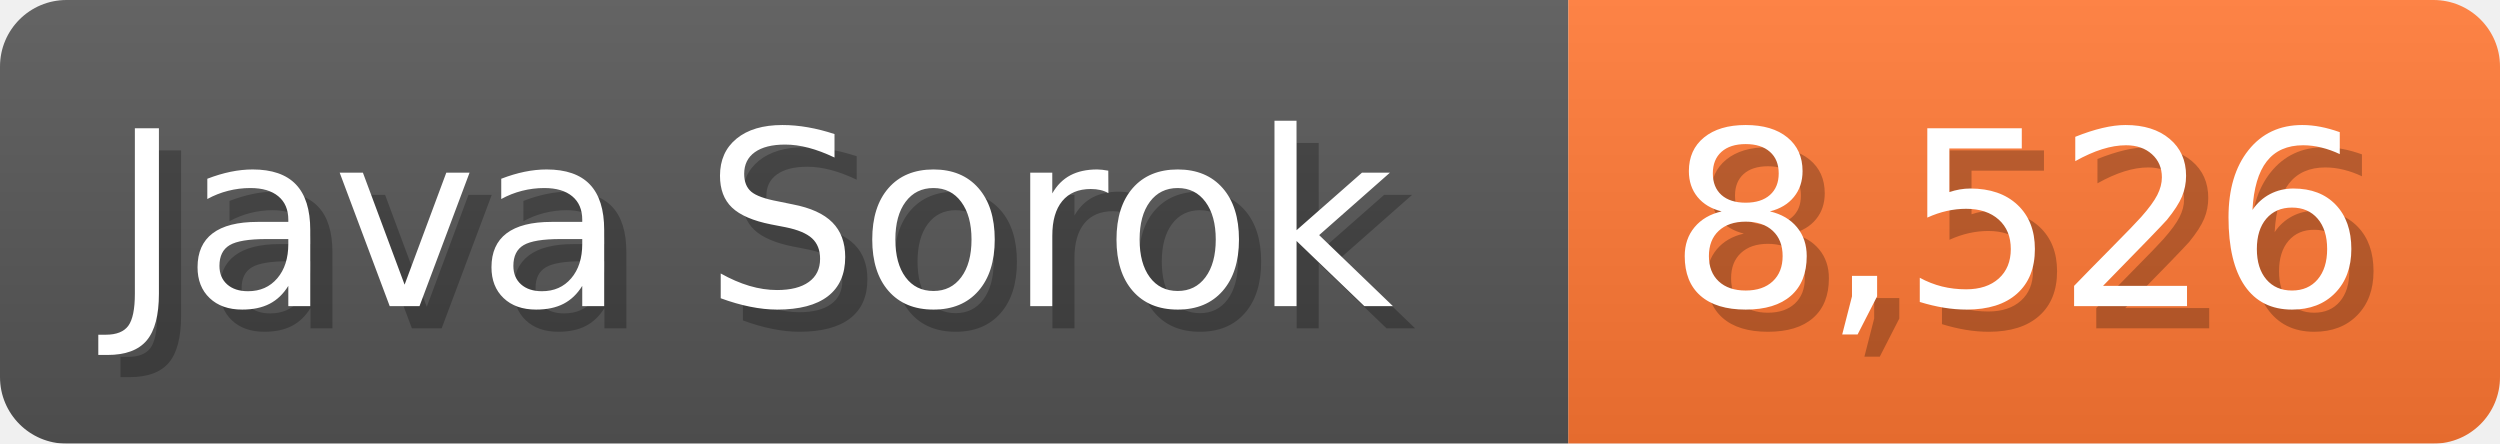
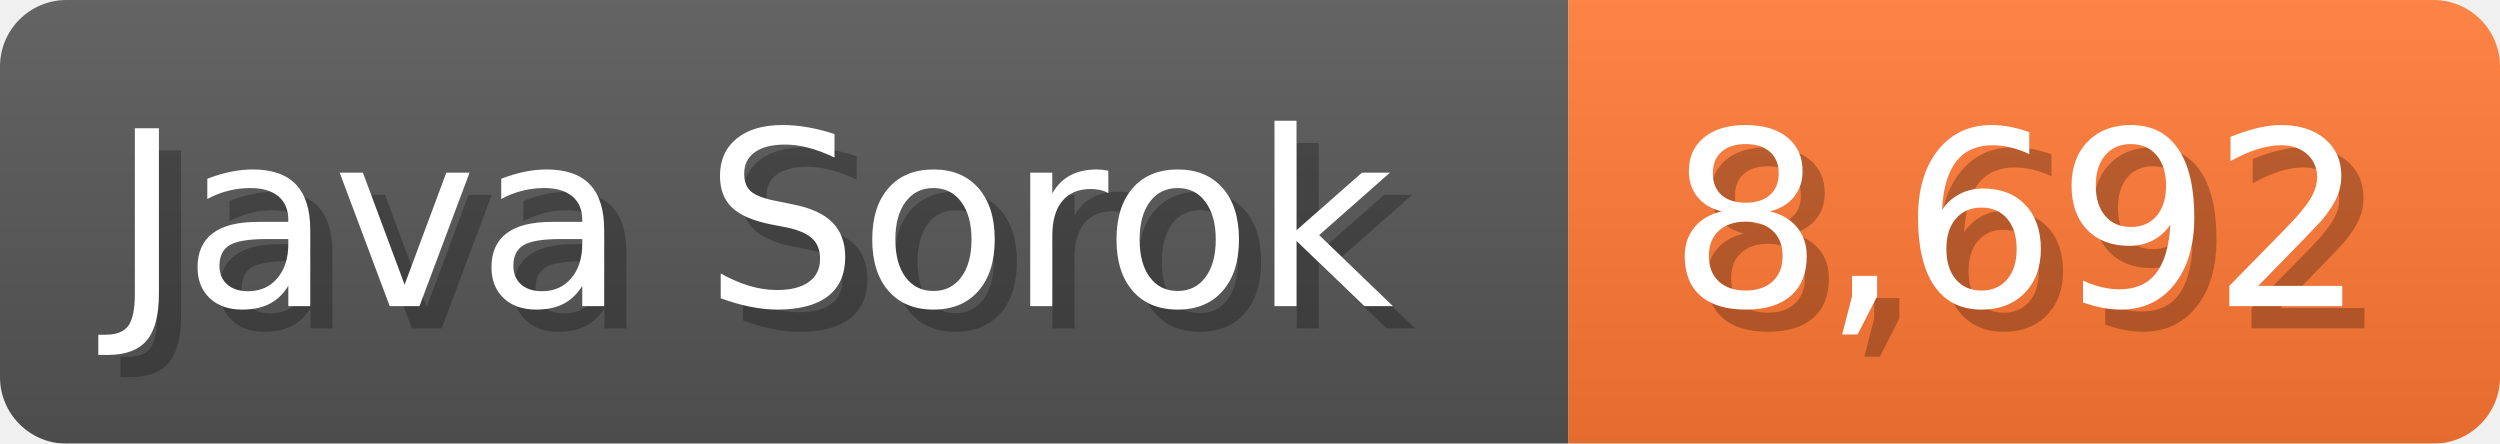
<svg xmlns="http://www.w3.org/2000/svg" width="112.7" height="20" viewBox="0 0 1127 200">
  <linearGradient id="a" x2="0" y2="100%">
    <stop offset="0" stop-opacity=".1" stop-color="#EEE" />
    <stop offset="1" stop-opacity=".1" />
  </linearGradient>
  <mask id="m">
    <rect width="1127" height="200" rx="30" fill="#FFF" />
  </mask>
  <g mask="url(#m)">
    <rect width="707" height="200" fill="#555" />
    <rect width="420" height="200" fill="#F73" x="707" />
    <rect width="1127" height="200" fill="url(#a)" />
  </g>
  <g fill="#fff" text-anchor="start" font-family="Verdana,DejaVu Sans,sans-serif" font-size="110">
    <text x="60" y="148" textLength="607" fill="#000" opacity="0.25">Java Sorok</text>
    <text x="50" y="138" textLength="607">Java Sorok</text>
-     <text x="762" y="148" textLength="320" fill="#000" opacity="0.25">8,526</text>
-     <text x="752" y="138" textLength="320">8,526</text>
+     <text x="762" y="148" textLength="320" fill="#000" opacity="0.25">8,692</text>
+     <text x="752" y="138" textLength="320">8,692</text>
  </g>
</svg>
